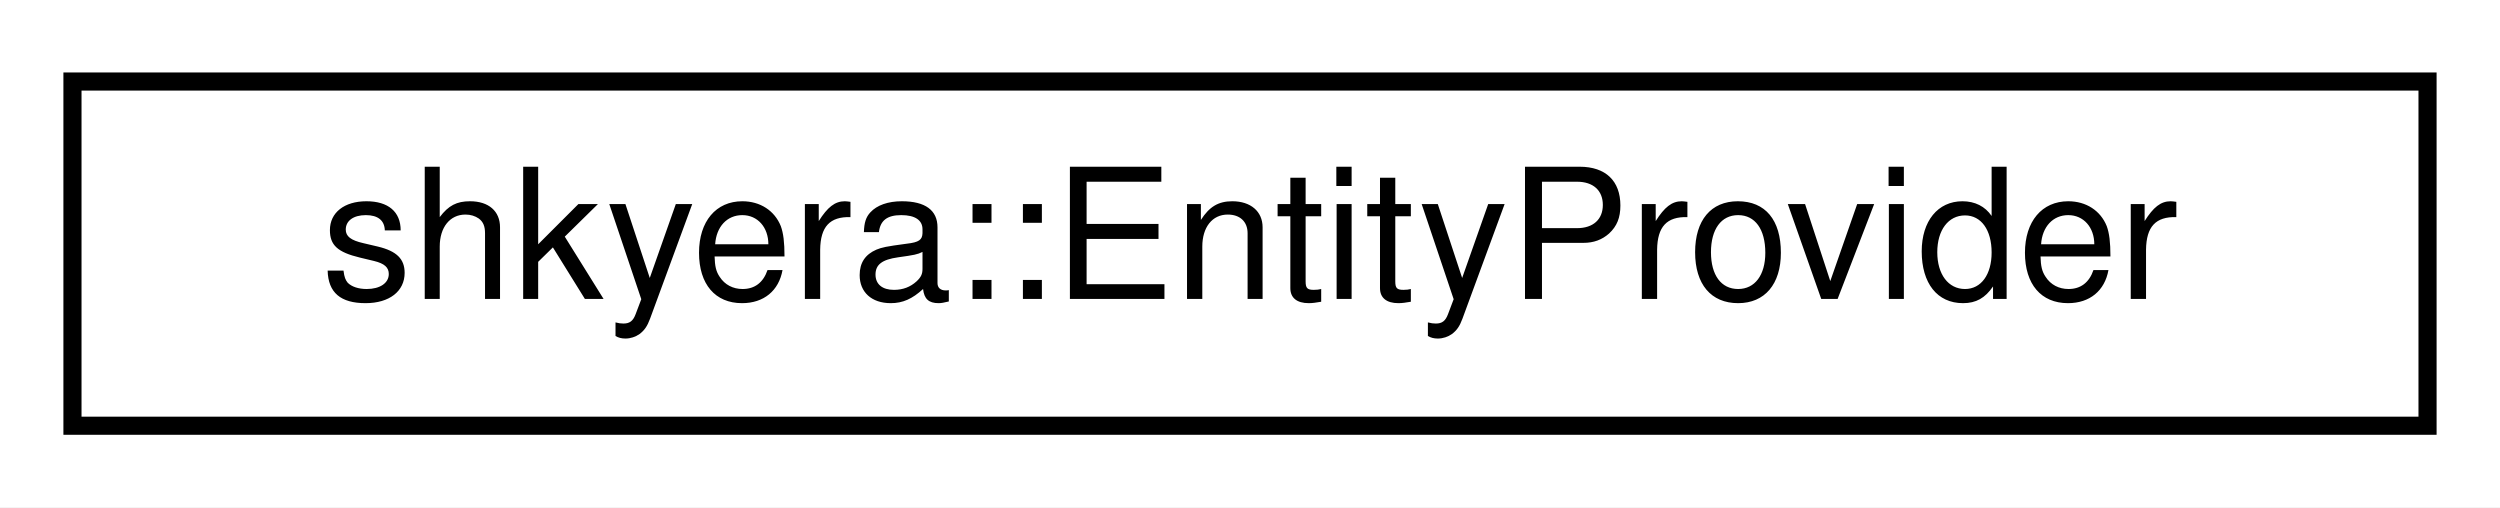
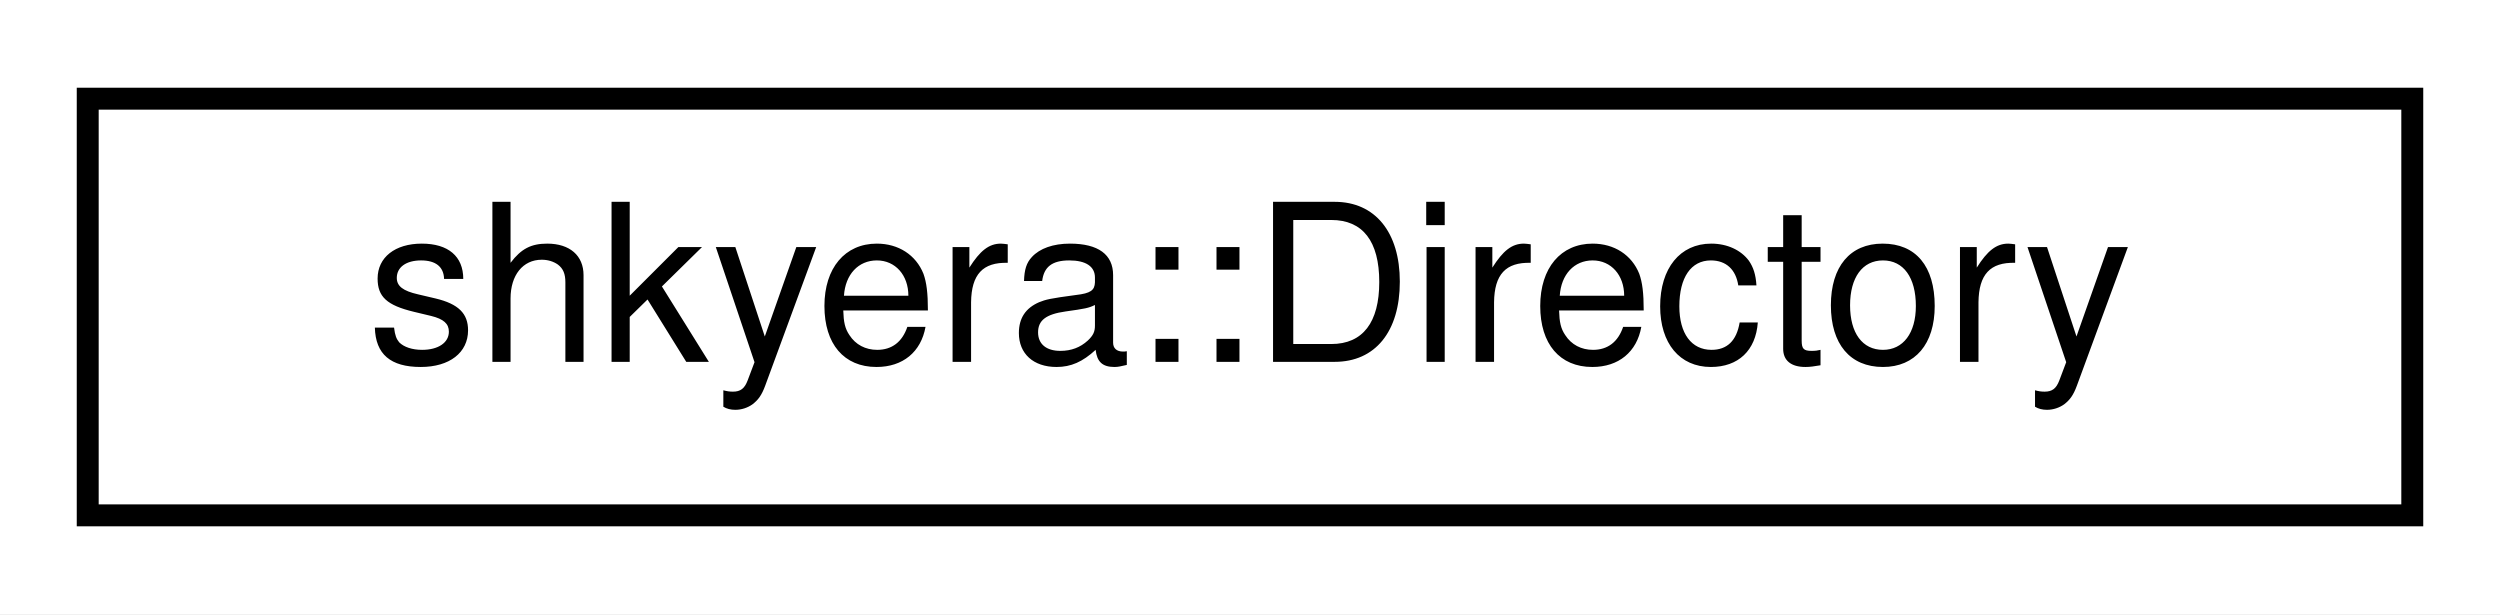
- <svg xmlns="http://www.w3.org/2000/svg" xmlns:xlink="http://www.w3.org/1999/xlink" width="138pt" height="28pt" viewBox="0.00 0.00 138.00 28.00">
+ <svg xmlns="http://www.w3.org/2000/svg" xmlns:xlink="http://www.w3.org/1999/xlink" width="114pt" height="28pt" viewBox="0.00 0.00 114.00 28.00">
  <g id="graph0" class="graph" transform="scale(1 1) rotate(0) translate(4 24)">
-     <polygon fill="white" stroke="transparent" points="-4,4 -4,-24 134,-24 134,4 -4,4" />
+     <polygon fill="white" stroke="transparent" points="-4,4 -4,-24 110,-24 110,4 -4,4" />
    <g id="node1" class="node">
      <g id="a_node1">
-         <a xlink:href="classshkyera_1_1_entity_provider.html" target="_top" xlink:title=" ">
-           <polygon fill="white" stroke="black" points="0,-0.5 0,-19.5 130,-19.5 130,-0.5 0,-0.5" />
-           <text text-anchor="middle" x="65" y="-7.5" font-family="Helvetica,sans-Serif" font-size="10.00">shkyera::EntityProvider</text>
+         <a xlink:href="classshkyera_1_1_directory.html" target="_top" xlink:title="A class representing a directory in the filesystem.">
+           <polygon fill="white" stroke="black" points="0,-0.5 0,-19.5 106,-19.5 106,-0.5 0,-0.5" />
+           <text text-anchor="middle" x="53" y="-7.5" font-family="Helvetica,sans-Serif" font-size="10.00">shkyera::Directory</text>
        </a>
      </g>
    </g>
  </g>
</svg>
